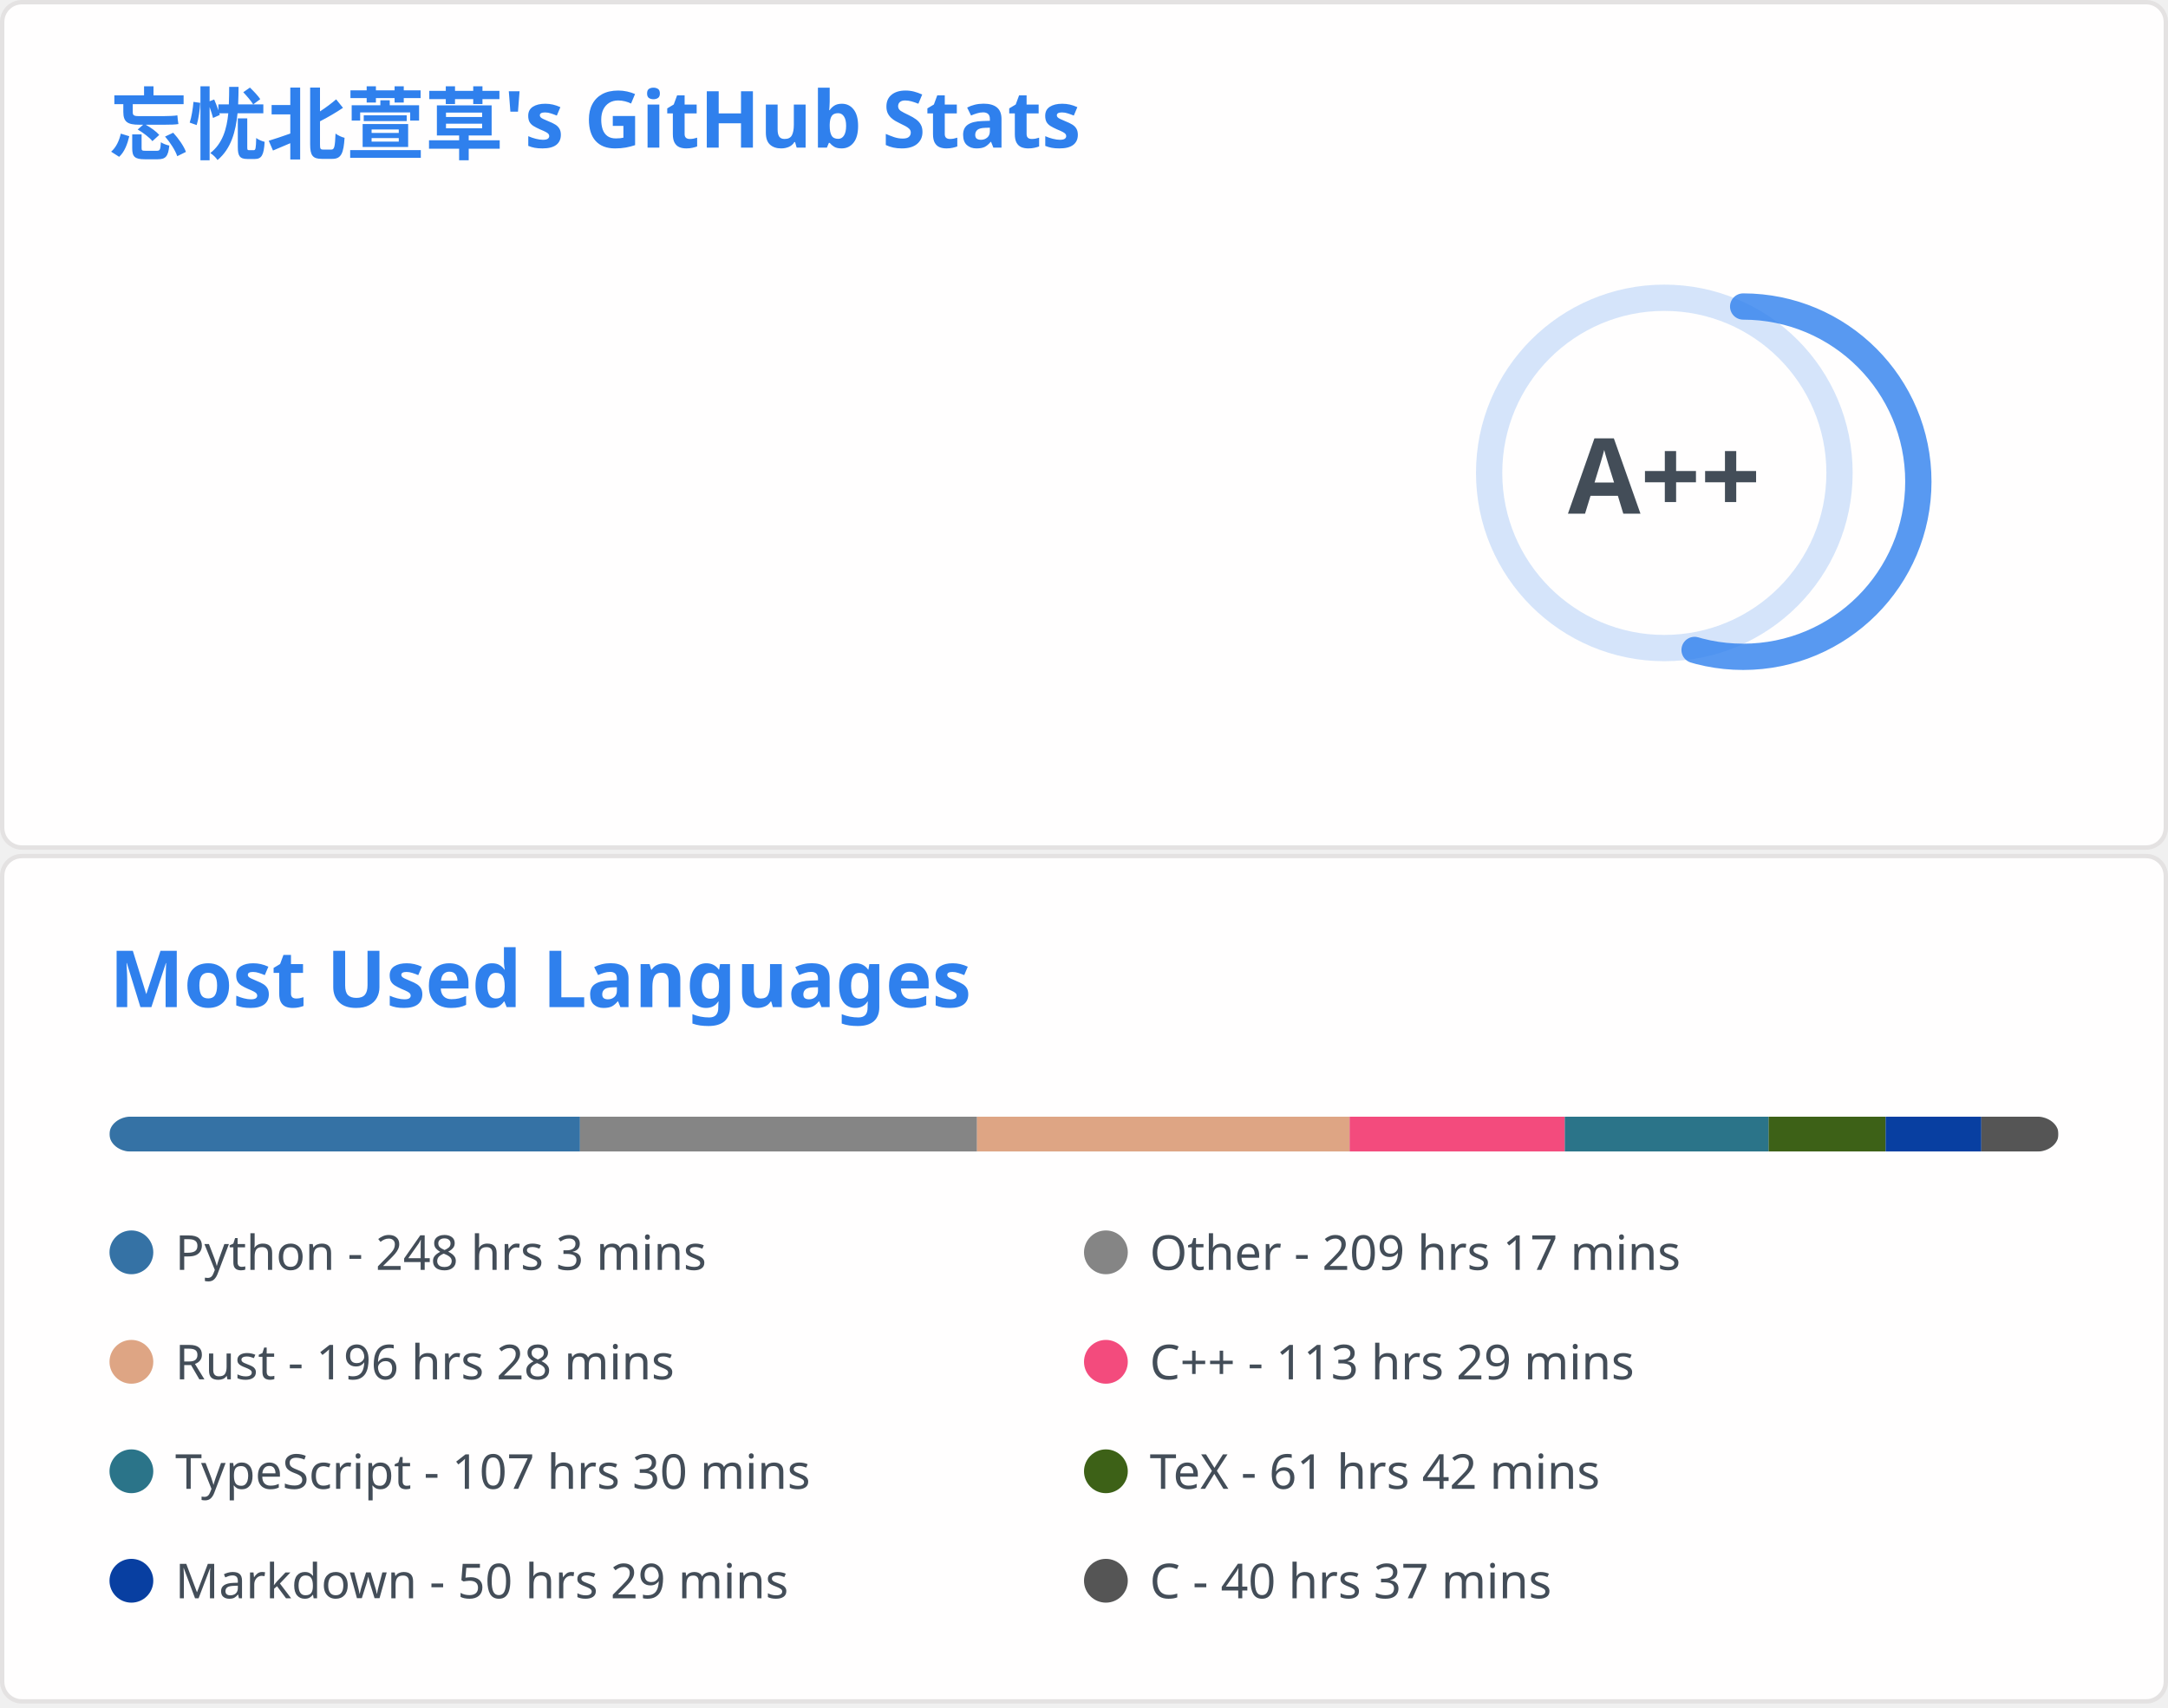
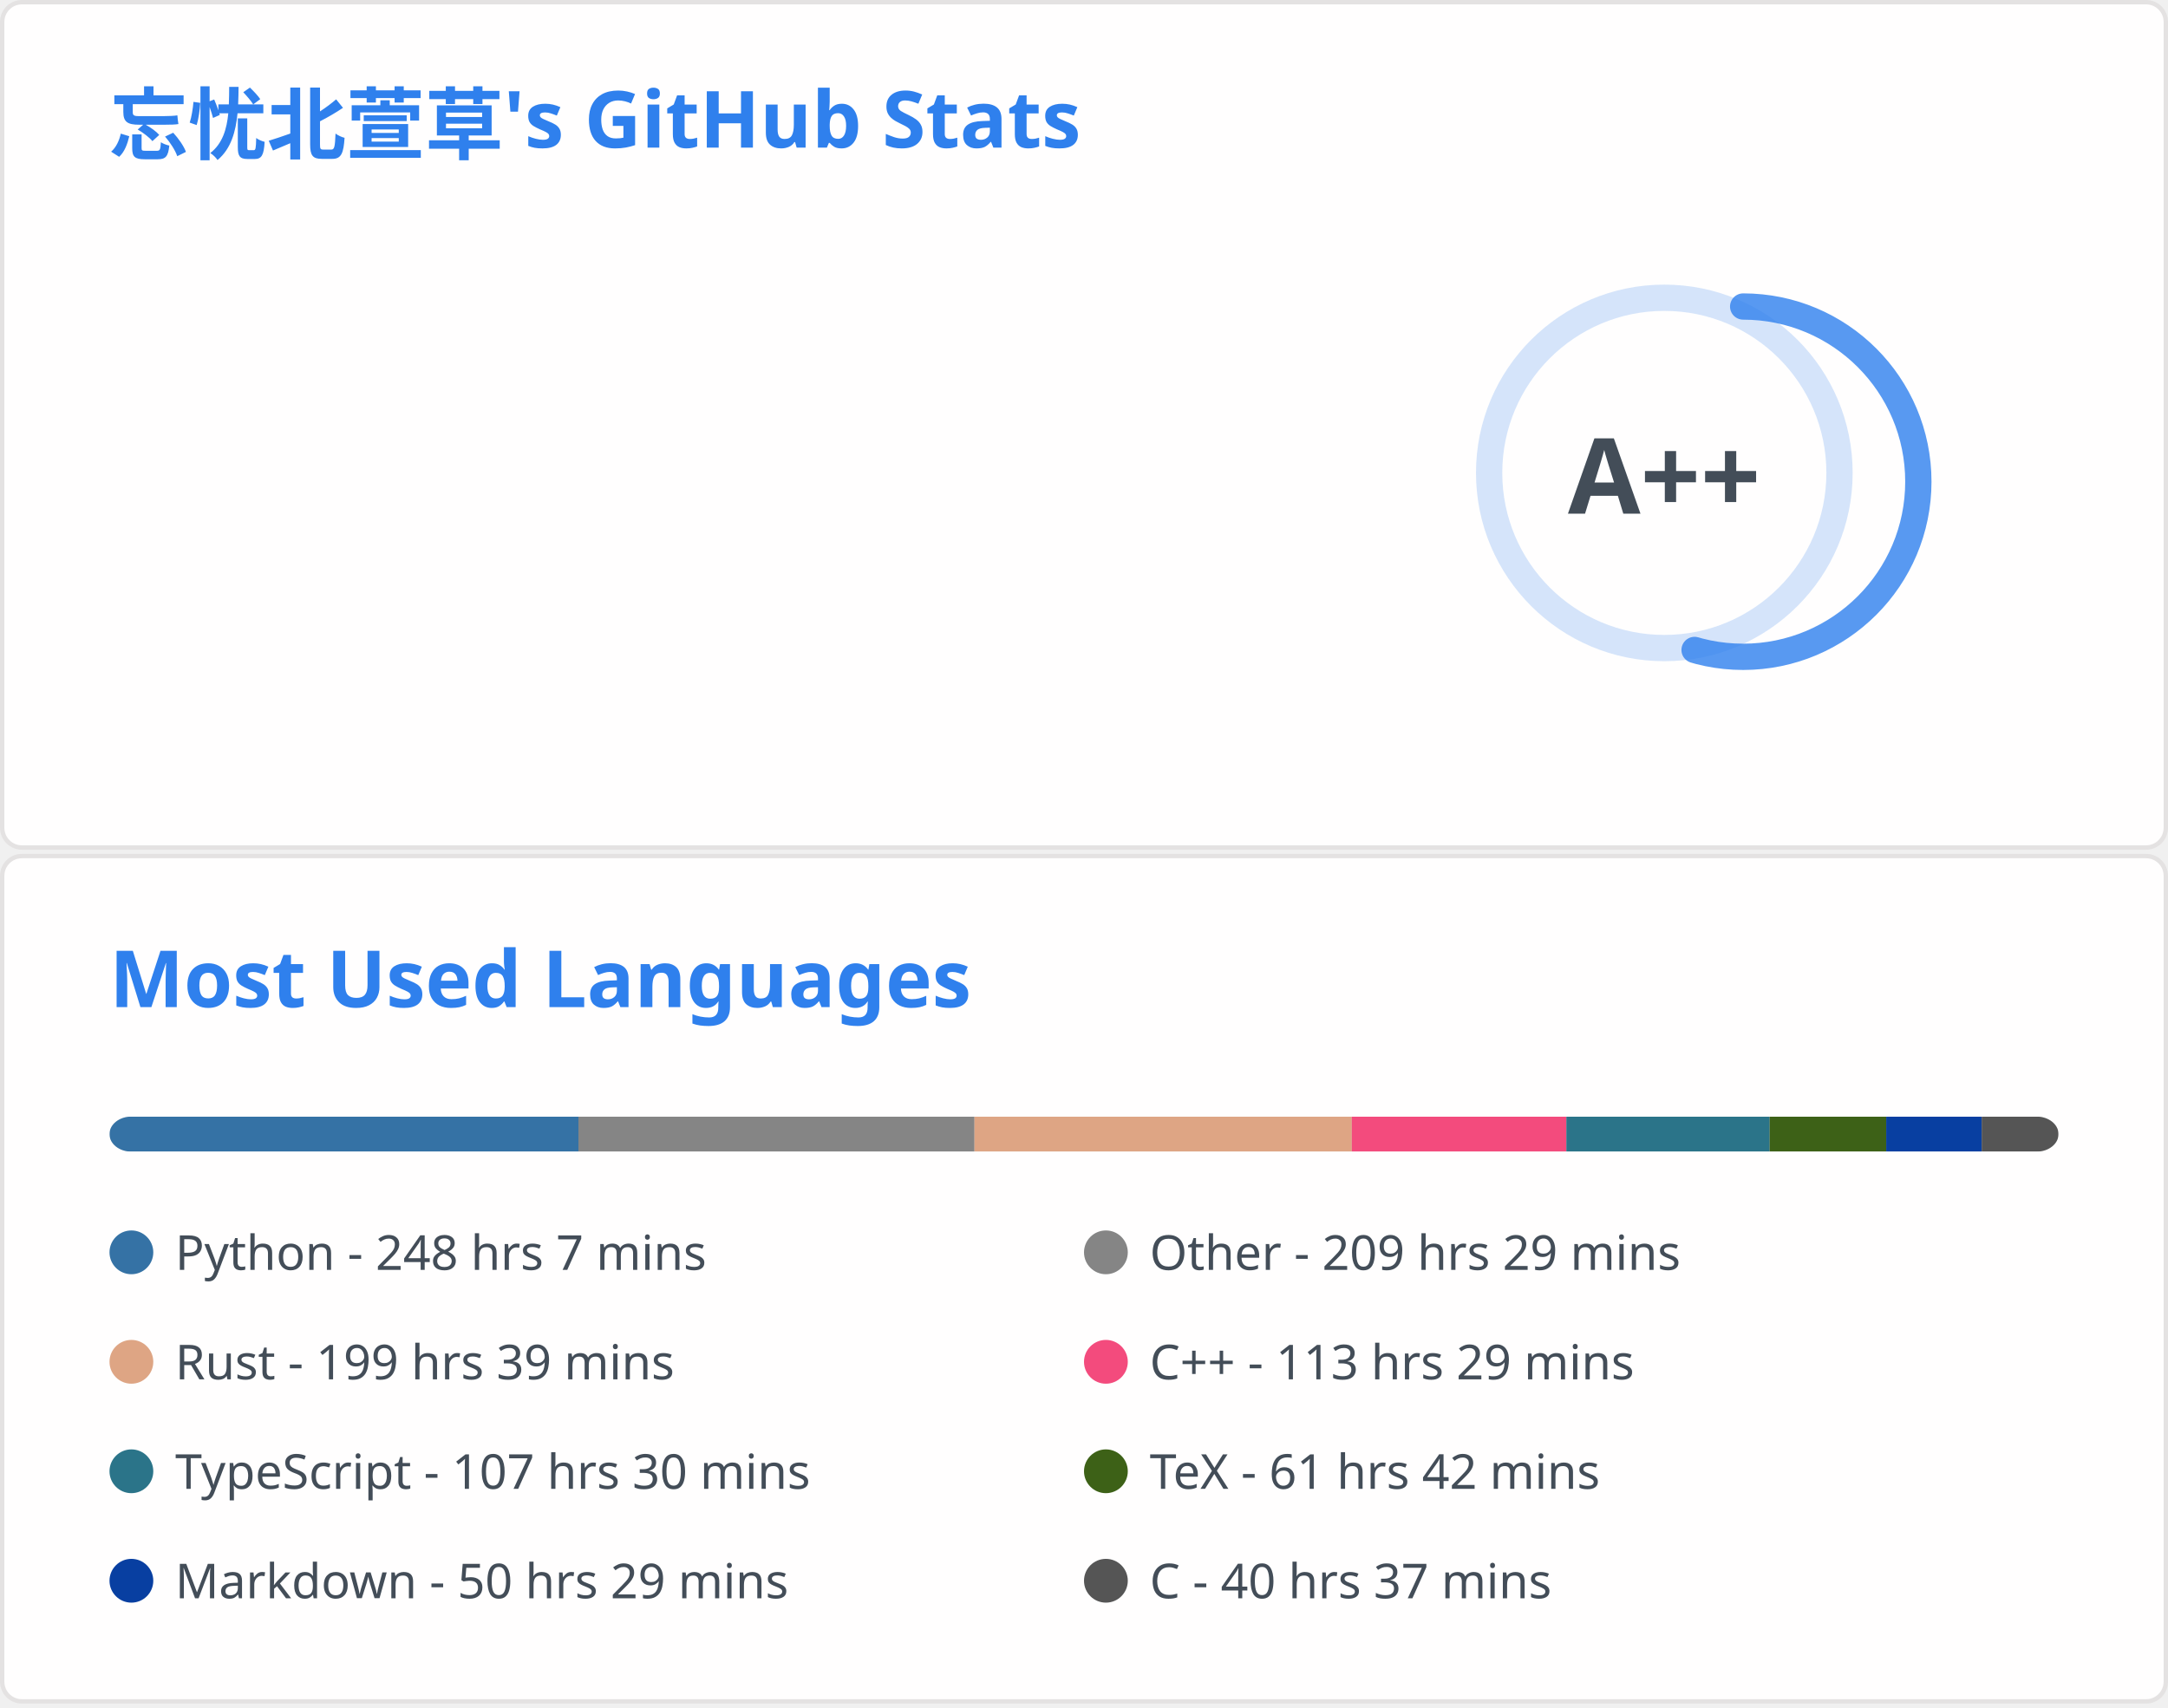
<svg xmlns="http://www.w3.org/2000/svg" aria-labelledby="descId" width="495" height="390" viewBox="0 0 495 390" fill="none">
  <svg width="495" height="195" fill="none" aria-labelledby="descId" viewBox="0 0 495 195" y="0">
    <style>@keyframes rankAnimation{0%{stroke-dashoffset:251.327}}@keyframes scaleInAnimation{0%{transform:translate(-5px,5px) scale(0)}to{transform:translate(-5px,5px) scale(1)}}@keyframes fadeInAnimation{0%{opacity:0}to{opacity:1}}.stat{font:600 14px"Segoe UI",Ubuntu,Sans-Serif;fill:#434d58}.bold{font:700 14px"Segoe UI",Ubuntu,Sans-Serif}.icon{fill:#4c71f2}.stagger{opacity:0;animation:fadeInAnimation .3s ease-in-out forwards}.rank-circle,.rank-circle-rim{stroke:#2f80ed33;fill:none;stroke-width:6}.rank-circle{stroke:#2f80edcc;stroke-dasharray:250;stroke-linecap:round;transform-origin:-10px 8px;transform:rotate(-90deg);stroke-dashoffset:113.097}.rank-text{font:800 24px"Segoe UI",Ubuntu,Sans-Serif;fill:#434d58;transform:translate(-5px,5px)}.rank-circle{animation:rankAnimation 1s forwards ease-in-out}.rank-text{animation:scaleInAnimation .3s ease-in-out forwards}@supports (-moz-appearance:auto){.header{font-size:15.3px}}.lang-name{font:400 11px"Segoe UI",Ubuntu,Sans-Serif;fill:#434d58}.header{font:600 18px"Segoe UI",Ubuntu,Sans-Serif;fill:#2f80ed;animation:fadeInAnimation .8s ease-in-out forwards}@supports (-moz-appearance:auto){.header{font-size:15.3px}}</style>
    <rect width="494" height="99%" x=".5" y=".5" fill="#fffefe" stroke="#e4e2e2" rx="4.5" />
    <text class="header" transform="translate(25 35)">忘忧北萱草's GitHub Stats</text>
    <svg y="60">
      <g transform="translate(390 40)">
        <circle cx="-10" cy="8" r="40" class="rank-circle-rim" />
        <circle cx="-10" cy="8" r="40" class="rank-circle" />
        <text x="-5" y="3" alignment-baseline="central" class="rank-text" dominant-baseline="central" text-anchor="middle">A++</text>
      </g>
      <svg>
        <g class="stagger" style="animation-delay: 450ms" transform="translate(25)">
          <svg width="16" height="16" class="icon" viewBox="0 0 16 16">
            <path fill-rule="evenodd" d="M8 .25a.75.75 0 0 1 .673.418l1.882 3.815 4.21.612a.75.75 0 0 1 .416 1.279l-3.046 2.97.719 4.192a.75.75 0 0 1-1.088.791L8 12.347l-3.766 1.98a.75.75 0 0 1-1.088-.79l.72-4.194L.818 6.374a.75.75 0 0 1 .416-1.28l4.21-.611L7.327.668A.75.75 0 0 1 8 .25zm0 2.445L6.615 5.5a.75.75 0 0 1-.564.41l-3.097.45 2.24 2.184a.75.75 0 0 1 .216.664l-.528 3.084 2.769-1.456a.75.75 0 0 1 .698 0l2.77 1.456-.53-3.084a.75.75 0 0 1 .216-.664l2.24-2.183-3.096-.45a.75.75 0 0 1-.564-.41L8 2.694v.001z" />
          </svg>
          <text x="25" y="12.5" class="stat bold">Total Stars Earned:</text>
-           <text x="170" y="12.5" class="stat">5098</text>
+           <text x="170" y="12.5" class="stat">5105</text>
        </g>
        <g class="stagger" style="animation-delay: 600ms" transform="translate(25 25)">
          <svg width="16" height="16" class="icon" viewBox="0 0 16 16">
            <path fill-rule="evenodd" d="M1.643 3.143.427 1.927A.25.25 0 0 0 0 2.104V5.75c0 .138.112.25.25.25h3.646a.25.25 0 0 0 .177-.427L2.715 4.215a6.5 6.5 0 1 1-1.18 4.458.75.75 0 1 0-1.493.154 8.001 8.001 0 1 0 1.6-5.684zM7.75 4a.75.75 0 0 1 .75.75v2.992l2.028.812a.75.75 0 0 1-.557 1.392l-2.5-1A.75.75 0 0 1 7 8.25v-3.5A.75.75 0 0 1 7.75 4z" />
          </svg>
          <text x="25" y="12.5" class="stat bold">Total Commits:</text>
-           <text x="170" y="12.5" class="stat">891</text>
+           <text x="170" y="12.5" class="stat">890</text>
        </g>
        <g class="stagger" style="animation-delay: 750ms" transform="translate(25 50)">
          <svg width="16" height="16" class="icon" viewBox="0 0 16 16">
            <path fill-rule="evenodd" d="M7.177 3.073 9.573.677A.25.25 0 0 1 10 .854v4.792a.25.25 0 0 1-.427.177L7.177 3.427a.25.25 0 0 1 0-.354zM3.75 2.5a.75.75 0 1 0 0 1.5.75.75 0 0 0 0-1.5zm-2.25.75a2.25 2.25 0 1 1 3 2.122v5.256a2.251 2.251 0 1 1-1.5 0V5.372A2.25 2.25 0 0 1 1.5 3.25zM11 2.5h-1V4h1a1 1 0 0 1 1 1v5.628a2.251 2.251 0 1 0 1.5 0V5A2.5 2.5 0 0 0 11 2.5zm1 10.25a.75.75 0 1 1 1.5 0 .75.75 0 0 1-1.5 0zM3.75 12a.75.75 0 1 0 0 1.5.75.75 0 0 0 0-1.5z" />
          </svg>
          <text x="25" y="12.5" class="stat bold">Total PRs:</text>
-           <text x="170" y="12.5" class="stat">40</text>
+           <text x="170" y="12.5" class="stat">39</text>
        </g>
        <g class="stagger" style="animation-delay: 900ms" transform="translate(25 75)">
          <svg width="16" height="16" class="icon" viewBox="0 0 16 16">
            <path fill-rule="evenodd" d="M8 1.5a6.5 6.5 0 1 0 0 13 6.5 6.5 0 0 0 0-13zM0 8a8 8 0 1 1 16 0A8 8 0 0 1 0 8zm9 3a1 1 0 1 1-2 0 1 1 0 0 1 2 0zm-.25-6.25a.75.75 0 0 0-1.5 0v3.5a.75.75 0 0 0 1.5 0v-3.5z" />
          </svg>
          <text x="25" y="12.5" class="stat bold">Total Issues:</text>
          <text x="170" y="12.5" class="stat">20</text>
        </g>
        <g class="stagger" style="animation-delay: 1050ms" transform="translate(25 100)">
          <svg width="16" height="16" class="icon" viewBox="0 0 16 16">
            <path fill-rule="evenodd" d="M2 2.5A2.5 2.5 0 0 1 4.5 0h8.75a.75.75 0 0 1 .75.75v12.5a.75.75 0 0 1-.75.75h-2.5a.75.75 0 1 1 0-1.5h1.75v-2h-8a1 1 0 0 0-.714 1.7.75.75 0 0 1-1.072 1.05A2.495 2.495 0 0 1 2 11.5v-9zm10.5-1V9h-8c-.356 0-.694.074-1 .208V2.5a1 1 0 0 1 1-1h8zM5 12.25v3.25a.25.25 0 0 0 .4.2l1.45-1.087a.25.25 0 0 1 .3 0L8.6 15.7a.25.25 0 0 0 .4-.2v-3.25a.25.25 0 0 0-.25-.25h-3.5a.25.25 0 0 0-.25.25z" />
          </svg>
          <text x="25" y="12.5" class="stat bold">Contributed to:</text>
-           <text x="170" y="12.5" class="stat">66</text>
+           <text x="170" y="12.5" class="stat">65</text>
        </g>
      </svg>
    </svg>
  </svg>
  <svg width="495" height="195" fill="none" aria-labelledby="descId" viewBox="0 0 495 195" y="195">
    <style>@keyframes rankAnimation{0%{stroke-dashoffset:251.327}}@keyframes scaleInAnimation{0%{transform:translate(-5px,5px) scale(0)}to{transform:translate(-5px,5px) scale(1)}}@keyframes fadeInAnimation{0%{opacity:0}to{opacity:1}}.stat{font:600 14px"Segoe UI",Ubuntu,Sans-Serif;fill:#434d58}.bold{font:700 14px"Segoe UI",Ubuntu,Sans-Serif}.icon{fill:#4c71f2}.stagger{opacity:0;animation:fadeInAnimation .3s ease-in-out forwards}.rank-circle,.rank-circle-rim{stroke:#2f80ed33;fill:none;stroke-width:6}.rank-circle{stroke:#2f80edcc;stroke-dasharray:250;stroke-linecap:round;transform-origin:-10px 8px;transform:rotate(-90deg);stroke-dashoffset:113.097}.rank-text{font:800 24px"Segoe UI",Ubuntu,Sans-Serif;fill:#434d58;transform:translate(-5px,5px)}.rank-circle{animation:rankAnimation 1s forwards ease-in-out}.rank-text{animation:scaleInAnimation .3s ease-in-out forwards}@supports (-moz-appearance:auto){.header{font-size:15.3px}}.lang-name{font:400 11px"Segoe UI",Ubuntu,Sans-Serif;fill:#434d58}.header{font:600 18px"Segoe UI",Ubuntu,Sans-Serif;fill:#2f80ed;animation:fadeInAnimation .8s ease-in-out forwards}@supports (-moz-appearance:auto){.header{font-size:15.3px}}</style>
    <rect width="494" height="99%" x=".5" y=".5" fill="#fffefe" stroke="#e4e2e2" rx="4.5" />
    <text class="header" transform="translate(25 35)">Most Used Languages</text>
    <svg y="60">
      <svg>
        <mask id="rect-mask">
          <rect width="445" height="8" x="25" fill="#fff" rx="5" />
        </mask>
        <path fill="#ddd" d="M25 0h445v8H25z" mask="url(#rect-mask)" />
-         <path fill="#3572A5" d="M25 0h107.423v8H25z" mask="url(#rect-mask)" />
-         <path fill="#858585" d="M132.423 0h90.647v8h-90.647z" mask="url(#rect-mask)" />
-         <path fill="#dea584" d="M223.07 0h85.084v8H223.07z" mask="url(#rect-mask)" />
-         <path fill="#f34b7d" d="M308.154 0h49.128v8h-49.128z" mask="url(#rect-mask)" />
-         <path fill="#2b7489" d="M357.282 0h46.547v8h-46.547z" mask="url(#rect-mask)" />
-         <path fill="#3D6117" d="M403.829 0h26.7v8h-26.7z" mask="url(#rect-mask)" />
-         <path fill="#083fa1" d="M430.529 0h21.85v8h-21.85z" mask="url(#rect-mask)" />
-         <path fill="#555" d="M452.378 0h17.578v8h-17.578z" mask="url(#rect-mask)" />
+         <path fill="#3572A5" d="M25 0h107.067v8H25z" mask="url(#rect-mask)" />
+         <path fill="#858585" d="M132.067 0h90.424v8h-90.424z" mask="url(#rect-mask)" />
+         <path fill="#dea584" d="M222.491 0h86.152v8h-86.152z" mask="url(#rect-mask)" />
+         <path fill="#f34b7d" d="M308.643 0h48.994v8h-48.994z" mask="url(#rect-mask)" />
+         <path fill="#2b7489" d="M357.637 0h46.413v8h-46.413z" mask="url(#rect-mask)" />
+         <path fill="#3D6117" d="M404.051 0h26.611v8h-26.611z" mask="url(#rect-mask)" />
+         <path fill="#083fa1" d="M430.662 0h21.805v8h-21.805z" mask="url(#rect-mask)" />
+         <path fill="#555" d="M452.467 0H470v8h-17.533z" mask="url(#rect-mask)" />
        <g transform="translate(25 25)">
          <circle cx="5" cy="6" r="5" fill="#3572A5" />
-           <text x="15" y="10" class="lang-name">Python - 248 hrs 3 mins</text>
+           <text x="15" y="10" class="lang-name">Python - 248 hrs 7 mins</text>
        </g>
        <g transform="translate(247.5 25)">
          <circle cx="5" cy="6" r="5" fill="#858585" />
-           <text x="15" y="10" class="lang-name">Other - 209 hrs 17 mins</text>
+           <text x="15" y="10" class="lang-name">Other - 209 hrs 29 mins</text>
        </g>
        <g transform="translate(25 50)">
          <circle cx="5" cy="6" r="5" fill="#dea584" />
-           <text x="15" y="10" class="lang-name">Rust - 196 hrs 28 mins</text>
+           <text x="15" y="10" class="lang-name">Rust - 199 hrs 39 mins</text>
        </g>
        <g transform="translate(247.5 50)">
          <circle cx="5" cy="6" r="5" fill="#f34b7d" />
          <text x="15" y="10" class="lang-name">C++ - 113 hrs 29 mins</text>
        </g>
        <g transform="translate(25 75)">
          <circle cx="5" cy="6" r="5" fill="#2b7489" />
          <text x="15" y="10" class="lang-name">TypeScript - 107 hrs 30 mins</text>
        </g>
        <g transform="translate(247.5 75)">
          <circle cx="5" cy="6" r="5" fill="#3D6117" />
          <text x="15" y="10" class="lang-name">TeX - 61 hrs 42 mins</text>
        </g>
        <g transform="translate(25 100)">
          <circle cx="5" cy="6" r="5" fill="#083fa1" />
          <text x="15" y="10" class="lang-name">Markdown - 50 hrs 29 mins</text>
        </g>
        <g transform="translate(247.5 100)">
          <circle cx="5" cy="6" r="5" fill="#555" />
          <text x="15" y="10" class="lang-name">C - 40 hrs 37 mins</text>
        </g>
      </svg>
    </svg>
  </svg>
</svg>
